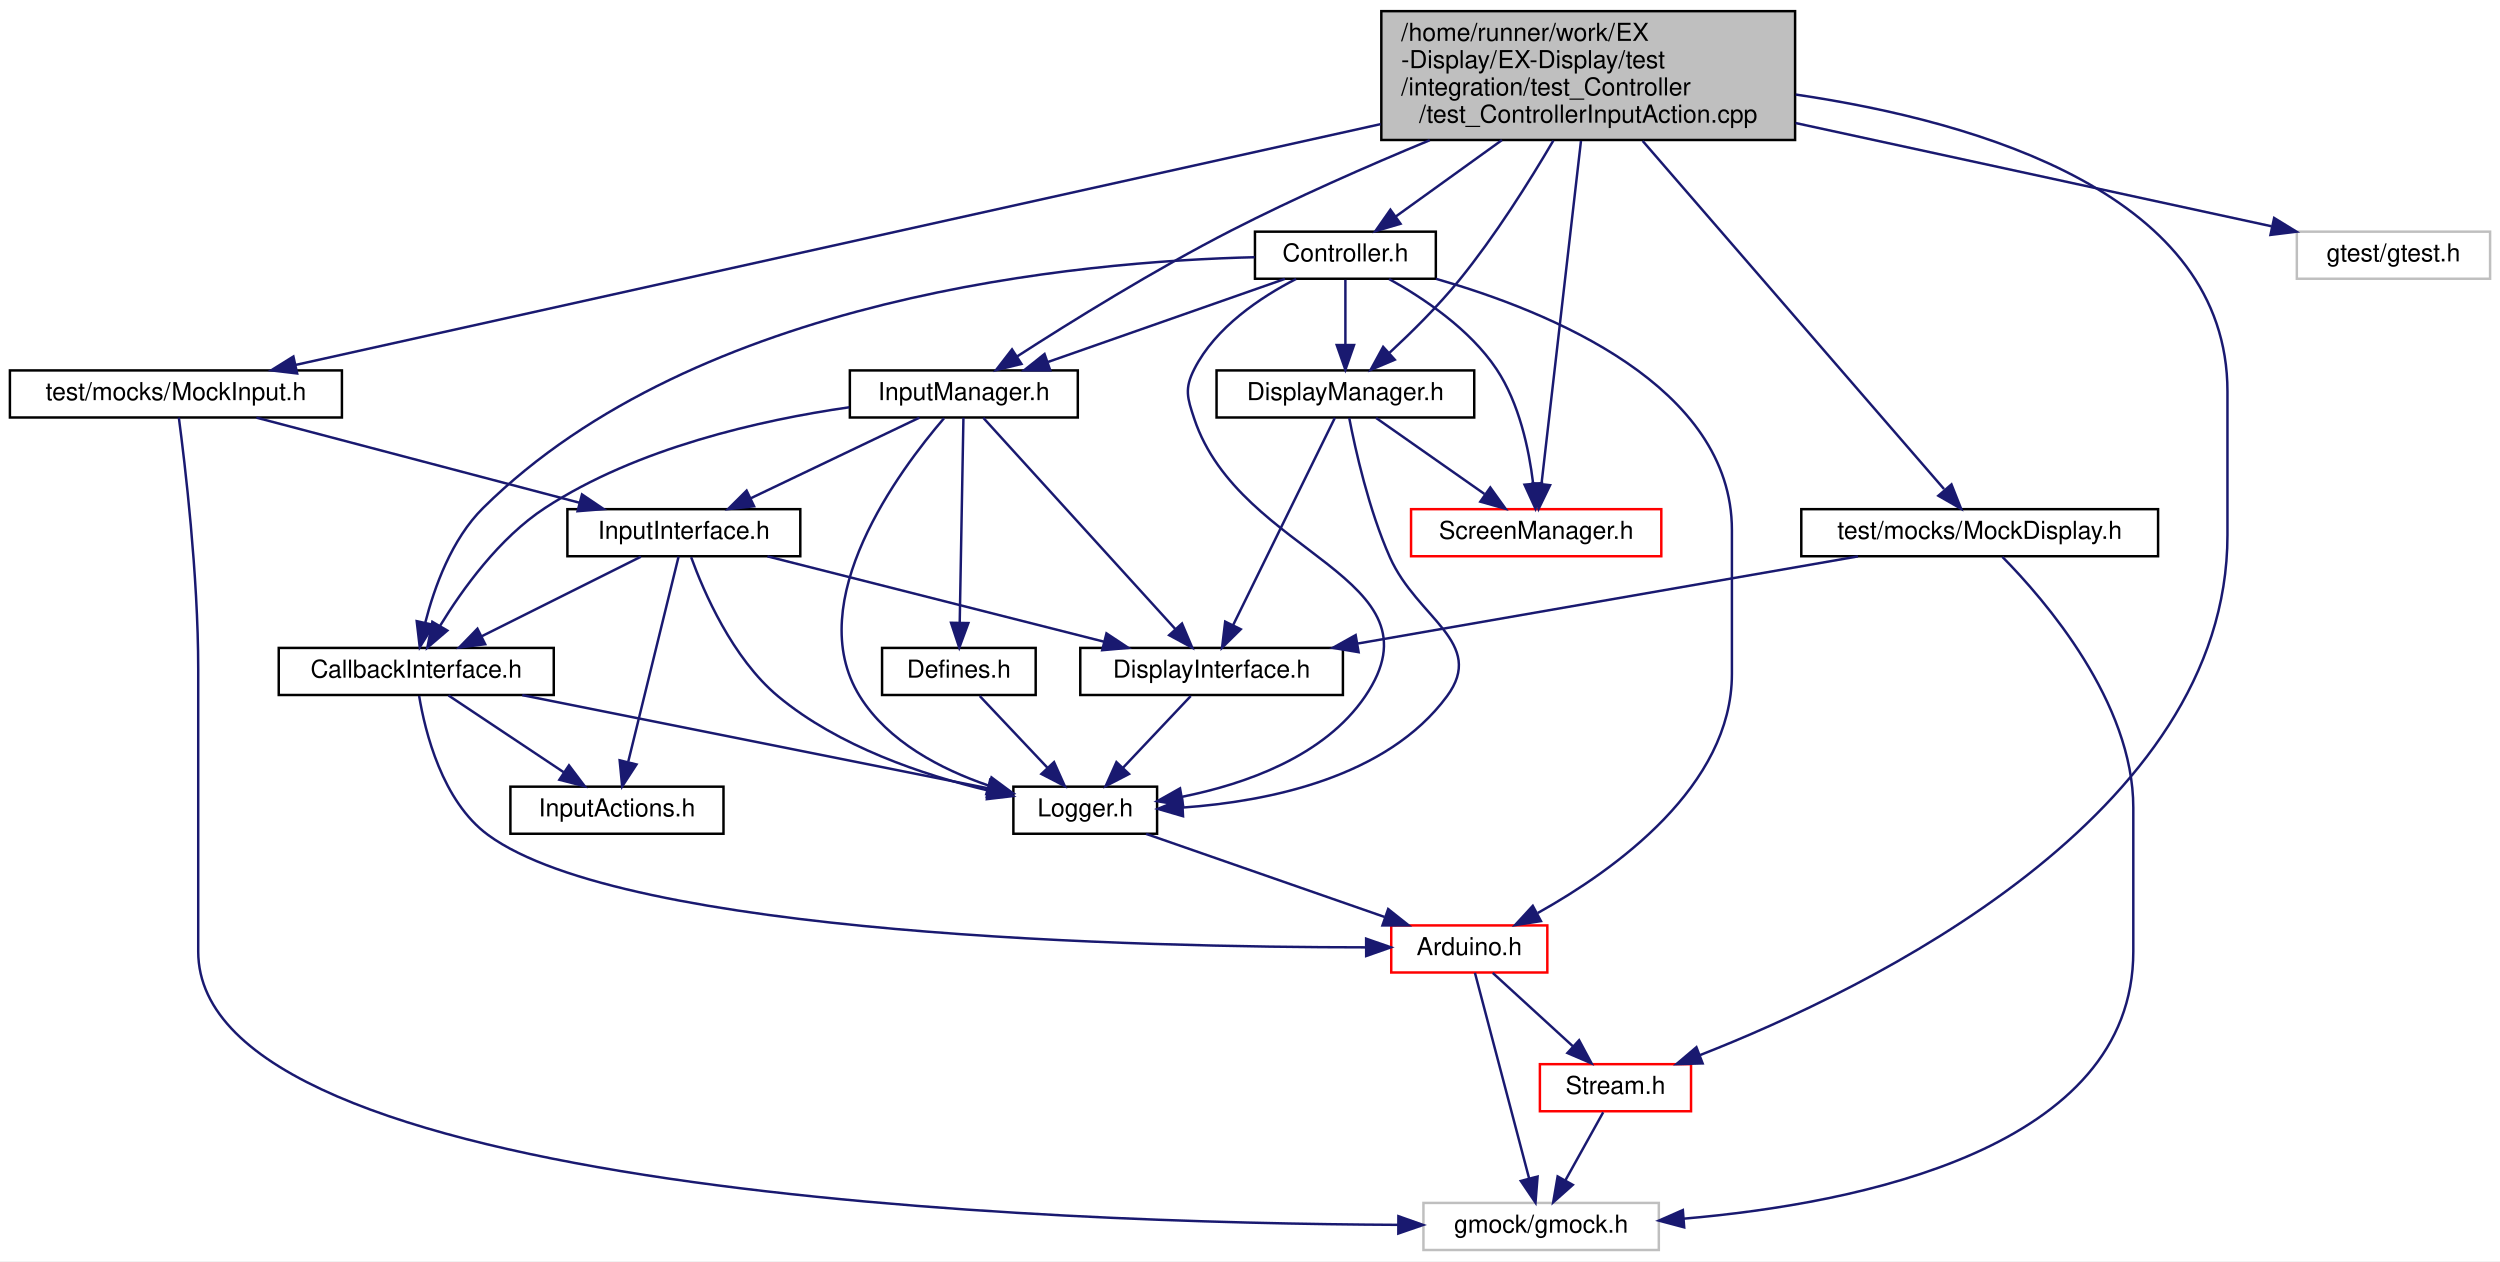
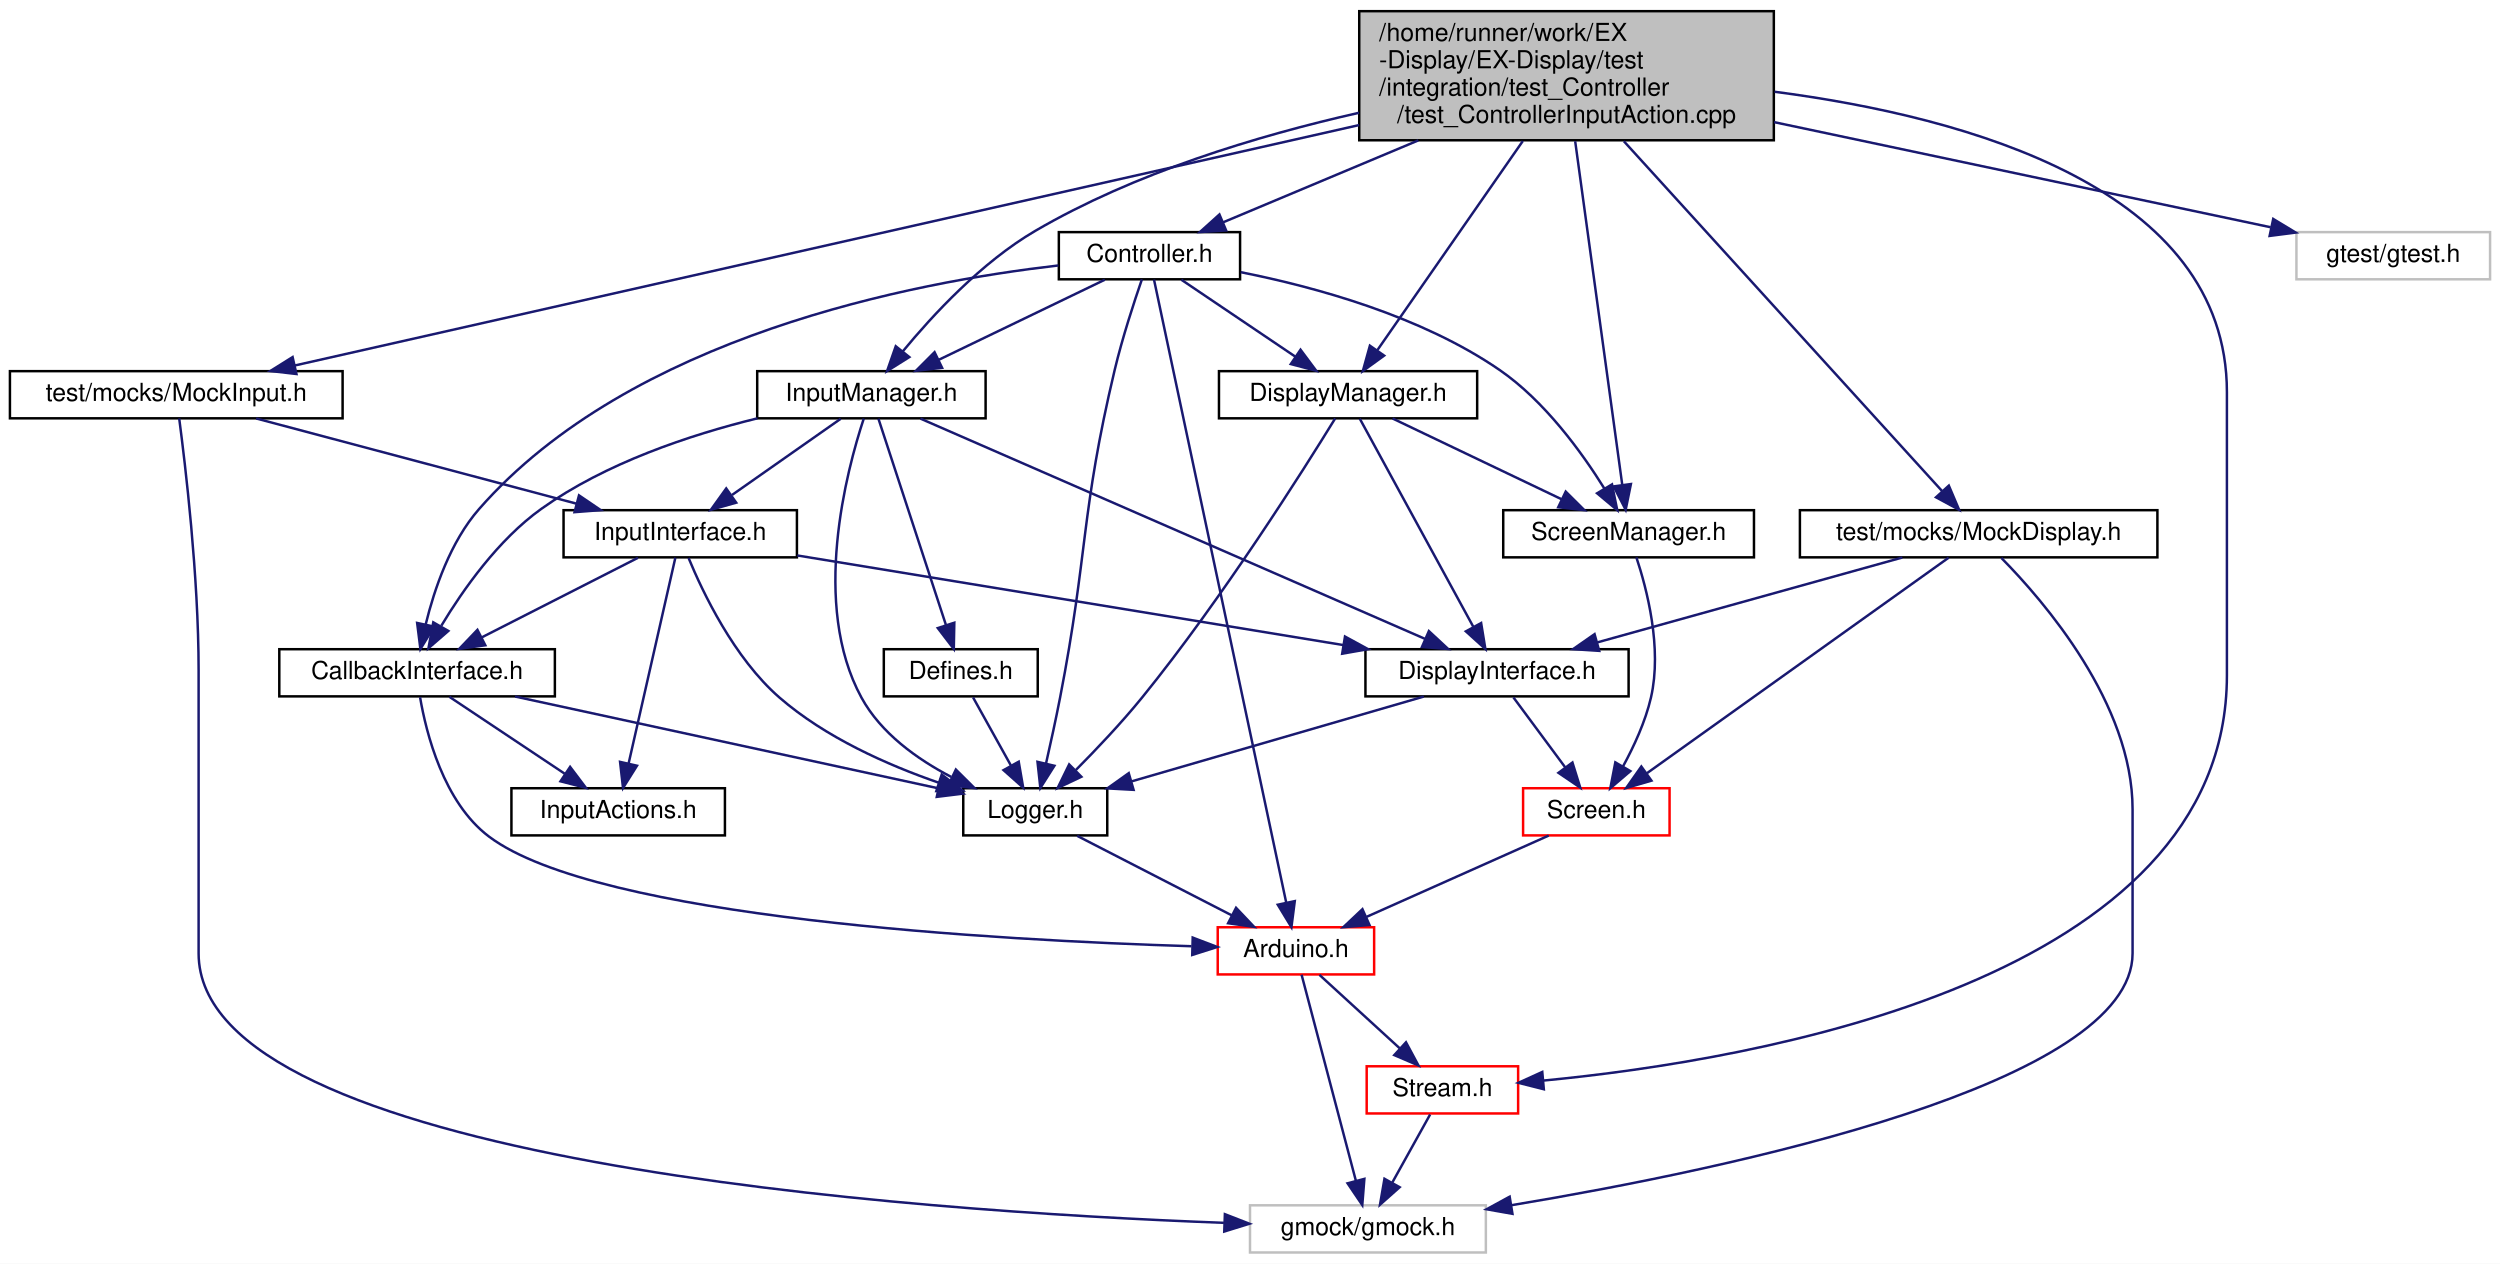
- <svg xmlns="http://www.w3.org/2000/svg" xmlns:xlink="http://www.w3.org/1999/xlink" width="1009pt" height="509pt" viewBox="0.00 0.00 1009.00 509.00">
+ <svg xmlns="http://www.w3.org/2000/svg" xmlns:xlink="http://www.w3.org/1999/xlink" width="1007pt" height="509pt" viewBox="0.00 0.00 1007.00 509.00">
  <g id="graph0" class="graph" transform="scale(1 1) rotate(0) translate(4 505)">
-     <polygon fill="white" stroke="transparent" points="-4,4 -4,-505 1005,-505 1005,4 -4,4" />
+     <polygon fill="white" stroke="transparent" points="-4,4 -4,-505 1003,-505 1003,4 -4,4" />
    <g id="node1" class="node">
      <g id="a_node1">
        <a xlink:title=" ">
-           <polygon fill="#bfbfbf" stroke="black" points="553.5,-448.5 553.5,-500.5 720.5,-500.5 720.5,-448.5 553.5,-448.5" />
-           <text text-anchor="start" x="561.5" y="-488.5" font-family="Helvetica,sans-Serif" font-size="10.00">/home/runner/work/EX</text>
-           <text text-anchor="start" x="561.5" y="-477.5" font-family="Helvetica,sans-Serif" font-size="10.00">-Display/EX-Display/test</text>
-           <text text-anchor="start" x="561.5" y="-466.5" font-family="Helvetica,sans-Serif" font-size="10.00">/integration/test_Controller</text>
-           <text text-anchor="middle" x="637" y="-455.5" font-family="Helvetica,sans-Serif" font-size="10.00">/test_ControllerInputAction.cpp</text>
+           <polygon fill="#bfbfbf" stroke="black" points="543.5,-448.5 543.5,-500.5 710.5,-500.5 710.5,-448.5 543.5,-448.5" />
+           <text text-anchor="start" x="551.5" y="-488.5" font-family="Helvetica,sans-Serif" font-size="10.00">/home/runner/work/EX</text>
+           <text text-anchor="start" x="551.5" y="-477.5" font-family="Helvetica,sans-Serif" font-size="10.00">-Display/EX-Display/test</text>
+           <text text-anchor="start" x="551.5" y="-466.5" font-family="Helvetica,sans-Serif" font-size="10.00">/integration/test_Controller</text>
+           <text text-anchor="middle" x="627" y="-455.5" font-family="Helvetica,sans-Serif" font-size="10.00">/test_ControllerInputAction.cpp</text>
        </a>
      </g>
    </g>
    <g id="node2" class="node">
      <g id="a_node2">
        <a xlink:href="Controller_8h.html" target="_top" xlink:title=" ">
-           <polygon fill="white" stroke="black" points="502.5,-392.5 502.5,-411.5 575.5,-411.5 575.5,-392.5 502.5,-392.5" />
-           <text text-anchor="middle" x="539" y="-399.5" font-family="Helvetica,sans-Serif" font-size="10.00">Controller.h</text>
+           <polygon fill="white" stroke="black" points="422.5,-392.5 422.5,-411.5 495.5,-411.5 495.5,-392.5 422.5,-392.5" />
+           <text text-anchor="middle" x="459" y="-399.5" font-family="Helvetica,sans-Serif" font-size="10.00">Controller.h</text>
        </a>
      </g>
    </g>
    <g id="edge1" class="edge">
-       <path fill="none" stroke="midnightblue" d="M602.17,-448.45C587.83,-438.13 571.71,-426.53 559.35,-417.64" />
-       <polygon fill="midnightblue" stroke="midnightblue" points="561.25,-414.69 551.09,-411.7 557.16,-420.38 561.25,-414.69" />
+       <path fill="none" stroke="midnightblue" d="M567.3,-448.45C540.63,-437.26 510.4,-424.57 488.66,-415.45" />
+       <polygon fill="midnightblue" stroke="midnightblue" points="489.89,-412.17 479.32,-411.53 487.19,-418.62 489.89,-412.17" />
    </g>
    <g id="node7" class="node">
      <g id="a_node7">
        <a xlink:href="Stream_8h.html" target="_top" xlink:title=" ">
-           <polygon fill="white" stroke="red" points="617.5,-56.5 617.5,-75.5 678.5,-75.5 678.5,-56.5 617.5,-56.5" />
-           <text text-anchor="middle" x="648" y="-63.5" font-family="Helvetica,sans-Serif" font-size="10.00">Stream.h</text>
-         </a>
-       </g>
-     </g>
-     <g id="edge38" class="edge">
-       <path fill="none" stroke="midnightblue" d="M720.77,-466.84C796.1,-455.72 895,-426.07 895,-347 895,-347 895,-347 895,-289 895,-175.79 749.7,-105.65 681.99,-79.11" />
-       <polygon fill="midnightblue" stroke="midnightblue" points="683.18,-75.81 672.59,-75.51 680.67,-82.35 683.18,-75.81" />
+           <polygon fill="white" stroke="red" points="546.5,-56.5 546.5,-75.5 607.5,-75.5 607.5,-56.5 546.5,-56.5" />
+           <text text-anchor="middle" x="577" y="-63.5" font-family="Helvetica,sans-Serif" font-size="10.00">Stream.h</text>
+         </a>
+       </g>
+     </g>
+     <g id="edge42" class="edge">
+       <path fill="none" stroke="midnightblue" d="M710.8,-468.04C788.77,-457.87 893,-428.95 893,-347 893,-347 893,-347 893,-233 893,-110.01 703.06,-77.95 617.7,-69.75" />
+       <polygon fill="midnightblue" stroke="midnightblue" points="617.86,-66.25 607.59,-68.84 617.23,-73.22 617.86,-66.25" />
    </g>
    <g id="node9" class="node">
      <g id="a_node9">
        <a xlink:href="DisplayManager_8h.html" target="_top" xlink:title=" ">
          <polygon fill="white" stroke="black" points="487,-336.5 487,-355.5 591,-355.5 591,-336.5 487,-336.5" />
          <text text-anchor="middle" x="539" y="-343.5" font-family="Helvetica,sans-Serif" font-size="10.00">DisplayManager.h</text>
        </a>
      </g>
    </g>
-     <g id="edge29" class="edge">
-       <path fill="none" stroke="midnightblue" d="M622.92,-448.24C613.17,-431.61 599.39,-409.72 585,-392 576.48,-381.51 565.74,-370.89 556.78,-362.6" />
-       <polygon fill="midnightblue" stroke="midnightblue" points="558.93,-359.82 549.17,-355.71 554.24,-365.01 558.93,-359.82" />
-     </g>
-     <g id="node11" class="node">
-       <g id="a_node11">
-         <a xlink:href="ScreenManager_8h.html" target="_top" xlink:title=" ">
-           <polygon fill="white" stroke="red" points="565.5,-280.5 565.5,-299.5 666.5,-299.5 666.5,-280.5 565.5,-280.5" />
-           <text text-anchor="middle" x="616" y="-287.5" font-family="Helvetica,sans-Serif" font-size="10.00">ScreenManager.h</text>
-         </a>
-       </g>
-     </g>
-     <g id="edge31" class="edge">
-       <path fill="none" stroke="midnightblue" d="M634.08,-448.12C629.81,-410.98 621.94,-342.64 618.15,-309.71" />
-       <polygon fill="midnightblue" stroke="midnightblue" points="621.62,-309.18 617,-299.65 614.66,-309.98 621.62,-309.18" />
+     <g id="edge32" class="edge">
+       <path fill="none" stroke="midnightblue" d="M609.4,-448.2C592.01,-423.21 565.89,-385.66 550.84,-364.02" />
+       <polygon fill="midnightblue" stroke="midnightblue" points="553.53,-361.76 544.95,-355.55 547.79,-365.76 553.53,-361.76" />
    </g>
    <g id="node12" class="node">
      <g id="a_node12">
+         <a xlink:href="ScreenManager_8h.html" target="_top" xlink:title=" ">
+           <polygon fill="white" stroke="black" points="601.5,-280.5 601.5,-299.5 702.5,-299.5 702.5,-280.5 601.5,-280.5" />
+           <text text-anchor="middle" x="652" y="-287.5" font-family="Helvetica,sans-Serif" font-size="10.00">ScreenManager.h</text>
+         </a>
+       </g>
+     </g>
+     <g id="edge34" class="edge">
+       <path fill="none" stroke="midnightblue" d="M630.48,-448.12C635.56,-410.98 644.93,-342.64 649.44,-309.71" />
+       <polygon fill="midnightblue" stroke="midnightblue" points="652.93,-310.03 650.82,-299.65 645.99,-309.08 652.93,-310.03" />
+     </g>
+     <g id="node13" class="node">
+       <g id="a_node13">
        <a xlink:href="InputManager_8h.html" target="_top" xlink:title=" ">
-           <polygon fill="white" stroke="black" points="339,-336.5 339,-355.5 431,-355.5 431,-336.5 339,-336.5" />
-           <text text-anchor="middle" x="385" y="-343.5" font-family="Helvetica,sans-Serif" font-size="10.00">InputManager.h</text>
-         </a>
-       </g>
-     </g>
-     <g id="edge30" class="edge">
-       <path fill="none" stroke="midnightblue" d="M573.04,-448.41C547.75,-437.92 518.66,-425.12 493,-412 462.11,-396.2 428.06,-375.04 406.61,-361.22" />
-       <polygon fill="midnightblue" stroke="midnightblue" points="408.26,-358.12 397.97,-355.61 404.45,-363.99 408.26,-358.12" />
-     </g>
-     <g id="node15" class="node">
-       <g id="a_node15">
-         <a xlink:href="MockDisplay_8h.html" target="_top" xlink:title=" ">
-           <polygon fill="white" stroke="black" points="723,-280.5 723,-299.5 867,-299.5 867,-280.5 723,-280.5" />
-           <text text-anchor="middle" x="795" y="-287.5" font-family="Helvetica,sans-Serif" font-size="10.00">test/mocks/MockDisplay.h</text>
-         </a>
-       </g>
-     </g>
-     <g id="edge32" class="edge">
-       <path fill="none" stroke="midnightblue" d="M658.97,-448.12C691.83,-410.17 752.89,-339.64 780.62,-307.61" />
-       <polygon fill="midnightblue" stroke="midnightblue" points="783.61,-309.5 787.51,-299.65 778.32,-304.92 783.61,-309.5" />
+           <polygon fill="white" stroke="black" points="301,-336.5 301,-355.5 393,-355.5 393,-336.5 301,-336.5" />
+           <text text-anchor="middle" x="347" y="-343.5" font-family="Helvetica,sans-Serif" font-size="10.00">InputManager.h</text>
+         </a>
+       </g>
+     </g>
+     <g id="edge33" class="edge">
+       <path fill="none" stroke="midnightblue" d="M543.38,-459.57C502.16,-450.25 452.88,-435.31 413,-412 391.41,-399.38 371.7,-378.12 359.55,-363.36" />
+       <polygon fill="midnightblue" stroke="midnightblue" points="362.28,-361.17 353.31,-355.54 356.81,-365.54 362.28,-361.17" />
    </g>
    <g id="node16" class="node">
      <g id="a_node16">
+         <a xlink:href="MockDisplay_8h.html" target="_top" xlink:title=" ">
+           <polygon fill="white" stroke="black" points="721,-280.5 721,-299.5 865,-299.5 865,-280.5 721,-280.5" />
+           <text text-anchor="middle" x="793" y="-287.5" font-family="Helvetica,sans-Serif" font-size="10.00">test/mocks/MockDisplay.h</text>
+         </a>
+       </g>
+     </g>
+     <g id="edge35" class="edge">
+       <path fill="none" stroke="midnightblue" d="M650.08,-448.12C684.76,-410 749.3,-339.04 778.27,-307.2" />
+       <polygon fill="midnightblue" stroke="midnightblue" points="780.99,-309.4 785.13,-299.65 775.82,-304.69 780.99,-309.4" />
+     </g>
+     <g id="node17" class="node">
+       <g id="a_node17">
        <a xlink:href="MockInput_8h.html" target="_top" xlink:title=" ">
          <polygon fill="white" stroke="black" points="0,-336.5 0,-355.5 134,-355.5 134,-336.5 0,-336.5" />
          <text text-anchor="middle" x="67" y="-343.5" font-family="Helvetica,sans-Serif" font-size="10.00">test/mocks/MockInput.h</text>
        </a>
      </g>
    </g>
-     <g id="edge35" class="edge">
-       <path fill="none" stroke="midnightblue" d="M553.2,-454.9C432.16,-428.04 212.28,-379.24 115.24,-357.71" />
-       <polygon fill="midnightblue" stroke="midnightblue" points="115.93,-354.27 105.41,-355.52 114.41,-361.11 115.93,-354.27" />
-     </g>
-     <g id="node17" class="node">
-       <g id="a_node17">
+     <g id="edge39" class="edge">
+       <path fill="none" stroke="midnightblue" d="M543.46,-454.63C424.47,-427.75 210.04,-379.31 114.81,-357.8" />
+       <polygon fill="midnightblue" stroke="midnightblue" points="115.41,-354.35 104.88,-355.56 113.86,-361.17 115.41,-354.35" />
+     </g>
+     <g id="node18" class="node">
+       <g id="a_node18">
        <a xlink:title=" ">
-           <polygon fill="white" stroke="#bfbfbf" points="923,-392.5 923,-411.5 1001,-411.5 1001,-392.5 923,-392.5" />
-           <text text-anchor="middle" x="962" y="-399.5" font-family="Helvetica,sans-Serif" font-size="10.00">gtest/gtest.h</text>
-         </a>
-       </g>
-     </g>
-     <g id="edge39" class="edge">
-       <path fill="none" stroke="midnightblue" d="M720.7,-455.34C781.58,-442.14 861.93,-424.71 912.8,-413.67" />
-       <polygon fill="midnightblue" stroke="midnightblue" points="913.84,-417.03 922.87,-411.49 912.36,-410.19 913.84,-417.03" />
+           <polygon fill="white" stroke="#bfbfbf" points="921,-392.5 921,-411.5 999,-411.5 999,-392.5 921,-392.5" />
+           <text text-anchor="middle" x="960" y="-399.5" font-family="Helvetica,sans-Serif" font-size="10.00">gtest/gtest.h</text>
+         </a>
+       </g>
+     </g>
+     <g id="edge43" class="edge">
+       <path fill="none" stroke="midnightblue" d="M710.6,-455.8C773.64,-442.46 857.95,-424.6 910.61,-413.46" />
+       <polygon fill="midnightblue" stroke="midnightblue" points="911.65,-416.81 920.71,-411.32 910.2,-409.97 911.65,-416.81" />
    </g>
    <g id="node3" class="node">
      <g id="a_node3">
        <a xlink:href="CallbackInterface_8h.html" target="_top" xlink:title=" ">
          <polygon fill="white" stroke="black" points="108.5,-224.5 108.5,-243.5 219.5,-243.5 219.5,-224.5 108.5,-224.5" />
          <text text-anchor="middle" x="164" y="-231.5" font-family="Helvetica,sans-Serif" font-size="10.00">CallbackInterface.h</text>
        </a>
      </g>
    </g>
    <g id="edge2" class="edge">
-       <path fill="none" stroke="midnightblue" d="M502.37,-401.19C432.07,-399.51 277.54,-385.61 191,-300 178.26,-287.4 171.26,-267.91 167.6,-253.56" />
-       <polygon fill="midnightblue" stroke="midnightblue" points="171.01,-252.78 165.41,-243.78 164.18,-254.3 171.01,-252.78" />
+       <path fill="none" stroke="midnightblue" d="M422.3,-398.07C363.87,-391.36 250.05,-369.61 189,-300 177.43,-286.8 170.94,-267.67 167.49,-253.58" />
+       <polygon fill="midnightblue" stroke="midnightblue" points="170.86,-252.6 165.34,-243.56 164.02,-254.08 170.86,-252.6" />
    </g>
    <g id="node5" class="node">
      <g id="a_node5">
        <a xlink:href="Logger_8h.html" target="_top" xlink:title=" ">
-           <polygon fill="white" stroke="black" points="405,-168.5 405,-187.5 463,-187.5 463,-168.5 405,-168.5" />
-           <text text-anchor="middle" x="434" y="-175.5" font-family="Helvetica,sans-Serif" font-size="10.00">Logger.h</text>
-         </a>
-       </g>
-     </g>
-     <g id="edge26" class="edge">
-       <path fill="none" stroke="midnightblue" d="M519.09,-392.41C504.78,-385.04 486.54,-372.92 478,-356 473.99,-348.07 475.19,-344.43 478,-336 496.49,-280.53 579.81,-272.39 547,-224 530.52,-199.7 498.61,-188.52 472.89,-183.38" />
-       <polygon fill="midnightblue" stroke="midnightblue" points="473.48,-179.93 463.02,-181.63 472.26,-186.82 473.48,-179.93" />
+           <polygon fill="white" stroke="black" points="384,-168.5 384,-187.5 442,-187.5 442,-168.5 384,-168.5" />
+           <text text-anchor="middle" x="413" y="-175.5" font-family="Helvetica,sans-Serif" font-size="10.00">Logger.h</text>
+         </a>
+       </g>
+     </g>
+     <g id="edge29" class="edge">
+       <path fill="none" stroke="midnightblue" d="M455.96,-392.47C452.86,-383.49 448.07,-368.9 445,-356 431.24,-298.14 434.34,-282.38 423,-224 421.3,-215.25 419.19,-205.6 417.34,-197.48" />
+       <polygon fill="midnightblue" stroke="midnightblue" points="420.72,-196.55 415.05,-187.6 413.9,-198.13 420.72,-196.55" />
    </g>
    <g id="node6" class="node">
      <g id="a_node6">
        <a xlink:href="Arduino_8h.html" target="_top" xlink:title=" ">
-           <polygon fill="white" stroke="red" points="557.5,-112.5 557.5,-131.5 620.5,-131.5 620.5,-112.5 557.5,-112.5" />
-           <text text-anchor="middle" x="589" y="-119.5" font-family="Helvetica,sans-Serif" font-size="10.00">Arduino.h</text>
-         </a>
-       </g>
-     </g>
-     <g id="edge28" class="edge">
-       <path fill="none" stroke="midnightblue" d="M575.58,-392.46C621.68,-379.27 695,-349.16 695,-291 695,-291 695,-291 695,-233 695,-187.81 648.05,-154.05 616.64,-136.52" />
-       <polygon fill="midnightblue" stroke="midnightblue" points="617.93,-133.24 607.46,-131.61 614.63,-139.41 617.93,-133.24" />
+           <polygon fill="white" stroke="red" points="486.5,-112.5 486.5,-131.5 549.5,-131.5 549.5,-112.5 486.5,-112.5" />
+           <text text-anchor="middle" x="518" y="-119.5" font-family="Helvetica,sans-Serif" font-size="10.00">Arduino.h</text>
+         </a>
+       </g>
+     </g>
+     <g id="edge31" class="edge">
+       <path fill="none" stroke="midnightblue" d="M460.83,-392.38C469.04,-353.7 502.55,-195.79 514.08,-141.47" />
+       <polygon fill="midnightblue" stroke="midnightblue" points="517.54,-142.03 516.19,-131.52 510.69,-140.58 517.54,-142.03" />
    </g>
    <g id="edge10" class="edge">
-       <path fill="none" stroke="midnightblue" d="M539,-392.08C539,-385.01 539,-374.86 539,-365.99" />
-       <polygon fill="midnightblue" stroke="midnightblue" points="542.5,-365.75 539,-355.75 535.5,-365.75 542.5,-365.75" />
-     </g>
-     <g id="edge27" class="edge">
-       <path fill="none" stroke="midnightblue" d="M556.64,-392.38C570.49,-384.71 589.19,-372.2 600,-356 609.17,-342.25 613.09,-323.73 614.76,-309.97" />
-       <polygon fill="midnightblue" stroke="midnightblue" points="618.27,-310.02 615.7,-299.74 611.3,-309.38 618.27,-310.02" />
-     </g>
-     <g id="edge15" class="edge">
-       <path fill="none" stroke="midnightblue" d="M514.6,-392.44C488.8,-383.4 447.92,-369.06 418.98,-358.92" />
-       <polygon fill="midnightblue" stroke="midnightblue" points="419.88,-355.52 409.29,-355.52 417.57,-362.13 419.88,-355.52" />
+       <path fill="none" stroke="midnightblue" d="M471.85,-392.32C484.22,-383.98 503.13,-371.21 517.74,-361.35" />
+       <polygon fill="midnightblue" stroke="midnightblue" points="519.85,-364.15 526.18,-355.65 515.93,-358.35 519.85,-364.15" />
+     </g>
+     <g id="edge30" class="edge">
+       <path fill="none" stroke="midnightblue" d="M495.77,-395.36C525.86,-389.38 568.45,-377.7 600,-356 618.17,-343.5 633.15,-322.81 642.29,-308.14" />
+       <polygon fill="midnightblue" stroke="midnightblue" points="645.32,-309.89 647.43,-299.51 639.31,-306.31 645.32,-309.89" />
+     </g>
+     <g id="edge18" class="edge">
+       <path fill="none" stroke="midnightblue" d="M441.01,-392.32C422.96,-383.62 394.95,-370.12 374.2,-360.11" />
+       <polygon fill="midnightblue" stroke="midnightblue" points="375.48,-356.84 364.95,-355.65 372.44,-363.15 375.48,-356.84" />
    </g>
    <g id="node4" class="node">
      <g id="a_node4">
        <a xlink:href="InputActions_8h.html" target="_top" xlink:title=" ">
          <polygon fill="white" stroke="black" points="202,-168.5 202,-187.5 288,-187.5 288,-168.5 202,-168.5" />
          <text text-anchor="middle" x="245" y="-175.5" font-family="Helvetica,sans-Serif" font-size="10.00">InputActions.h</text>
        </a>
      </g>
    </g>
    <g id="edge3" class="edge">
      <path fill="none" stroke="midnightblue" d="M177.01,-224.32C189.53,-215.98 208.68,-203.21 223.47,-193.35" />
      <polygon fill="midnightblue" stroke="midnightblue" points="225.64,-196.11 232.02,-187.65 221.76,-190.29 225.64,-196.11" />
    </g>
    <g id="edge4" class="edge">
-       <path fill="none" stroke="midnightblue" d="M206.78,-224.44C258.42,-214.12 344.55,-196.89 394.62,-186.88" />
-       <polygon fill="midnightblue" stroke="midnightblue" points="395.61,-190.25 404.73,-184.85 394.24,-183.38 395.61,-190.25" />
+       <path fill="none" stroke="midnightblue" d="M203.45,-224.44C250.12,-214.32 327.31,-197.58 373.84,-187.49" />
+       <polygon fill="midnightblue" stroke="midnightblue" points="374.81,-190.86 383.84,-185.32 373.33,-184.02 374.81,-190.86" />
    </g>
    <g id="edge9" class="edge">
-       <path fill="none" stroke="midnightblue" d="M165.16,-224.12C167.55,-209.74 174.46,-181.58 193,-168 248.58,-127.3 457.27,-122.69 547.26,-122.65" />
-       <polygon fill="midnightblue" stroke="midnightblue" points="547.37,-126.15 557.38,-122.66 547.39,-119.15 547.37,-126.15" />
+       <path fill="none" stroke="midnightblue" d="M165.2,-224.17C167.64,-209.86 174.62,-181.81 193,-168 236.82,-135.08 398.42,-126.22 475.96,-123.86" />
+       <polygon fill="midnightblue" stroke="midnightblue" points="476.42,-127.34 486.32,-123.56 476.23,-120.35 476.42,-127.34" />
    </g>
    <g id="edge5" class="edge">
-       <path fill="none" stroke="midnightblue" d="M458.56,-168.44C484.52,-159.4 525.67,-145.06 554.8,-134.92" />
-       <polygon fill="midnightblue" stroke="midnightblue" points="556.26,-138.11 564.55,-131.52 553.96,-131.5 556.26,-138.11" />
+       <path fill="none" stroke="midnightblue" d="M429.87,-168.32C446.71,-159.66 472.81,-146.24 492.24,-136.25" />
+       <polygon fill="midnightblue" stroke="midnightblue" points="493.88,-139.34 501.17,-131.65 490.68,-133.12 493.88,-139.34" />
    </g>
    <g id="edge6" class="edge">
-       <path fill="none" stroke="midnightblue" d="M598.48,-112.32C607.2,-104.34 620.34,-92.31 630.9,-82.65" />
-       <polygon fill="midnightblue" stroke="midnightblue" points="633.33,-85.17 638.35,-75.83 628.61,-80 633.33,-85.17" />
+       <path fill="none" stroke="midnightblue" d="M527.48,-112.32C536.2,-104.34 549.34,-92.31 559.9,-82.65" />
+       <polygon fill="midnightblue" stroke="midnightblue" points="562.33,-85.17 567.35,-75.83 557.61,-80 562.33,-85.17" />
    </g>
    <g id="node8" class="node">
      <g id="a_node8">
        <a xlink:title=" ">
-           <polygon fill="white" stroke="#bfbfbf" points="570.5,-0.5 570.5,-19.5 665.5,-19.5 665.5,-0.5 570.5,-0.5" />
-           <text text-anchor="middle" x="618" y="-7.5" font-family="Helvetica,sans-Serif" font-size="10.00">gmock/gmock.h</text>
+           <polygon fill="white" stroke="#bfbfbf" points="499.5,-0.5 499.5,-19.5 594.5,-19.5 594.5,-0.5 499.5,-0.5" />
+           <text text-anchor="middle" x="547" y="-7.5" font-family="Helvetica,sans-Serif" font-size="10.00">gmock/gmock.h</text>
        </a>
      </g>
    </g>
    <g id="edge8" class="edge">
-       <path fill="none" stroke="midnightblue" d="M591.28,-112.37C595.98,-94.54 606.85,-53.3 613.18,-29.27" />
-       <polygon fill="midnightblue" stroke="midnightblue" points="616.57,-30.15 615.73,-19.59 609.8,-28.37 616.57,-30.15" />
+       <path fill="none" stroke="midnightblue" d="M520.28,-112.37C524.98,-94.54 535.85,-53.3 542.18,-29.27" />
+       <polygon fill="midnightblue" stroke="midnightblue" points="545.57,-30.15 544.73,-19.59 538.8,-28.37 545.57,-30.15" />
    </g>
    <g id="edge7" class="edge">
-       <path fill="none" stroke="midnightblue" d="M643.05,-56.08C638.9,-48.61 632.85,-37.72 627.73,-28.52" />
-       <polygon fill="midnightblue" stroke="midnightblue" points="630.78,-26.79 622.86,-19.75 624.66,-30.19 630.78,-26.79" />
-     </g>
-     <g id="edge13" class="edge">
-       <path fill="none" stroke="midnightblue" d="M540.55,-336.31C543.01,-323.57 548.42,-299.25 557,-280 567.96,-255.42 595.98,-245.65 580,-224 555.73,-191.12 507.8,-181.52 473.47,-179.08" />
-       <polygon fill="midnightblue" stroke="midnightblue" points="473.47,-175.58 463.29,-178.54 473.09,-182.57 473.47,-175.58" />
+       <path fill="none" stroke="midnightblue" d="M572.05,-56.08C567.9,-48.61 561.85,-37.72 556.73,-28.52" />
+       <polygon fill="midnightblue" stroke="midnightblue" points="559.78,-26.79 551.86,-19.75 553.66,-30.19 559.78,-26.79" />
+     </g>
+     <g id="edge15" class="edge">
+       <path fill="none" stroke="midnightblue" d="M533.81,-336.45C521.36,-316.19 488.43,-263.95 456,-224 447.74,-213.83 437.66,-203.2 429.33,-194.82" />
+       <polygon fill="midnightblue" stroke="midnightblue" points="431.58,-192.12 422.01,-187.58 426.66,-197.1 431.58,-192.12" />
    </g>
    <g id="node10" class="node">
      <g id="a_node10">
        <a xlink:href="DisplayInterface_8h.html" target="_top" xlink:title=" ">
-           <polygon fill="white" stroke="black" points="432,-224.5 432,-243.5 538,-243.5 538,-224.5 432,-224.5" />
-           <text text-anchor="middle" x="485" y="-231.5" font-family="Helvetica,sans-Serif" font-size="10.00">DisplayInterface.h</text>
+           <polygon fill="white" stroke="black" points="546,-224.5 546,-243.5 652,-243.5 652,-224.5 546,-224.5" />
+           <text text-anchor="middle" x="599" y="-231.5" font-family="Helvetica,sans-Serif" font-size="10.00">DisplayInterface.h</text>
        </a>
      </g>
    </g>
    <g id="edge11" class="edge">
-       <path fill="none" stroke="midnightblue" d="M534.76,-336.37C525.93,-318.38 505.4,-276.55 493.65,-252.63" />
-       <polygon fill="midnightblue" stroke="midnightblue" points="496.77,-251.03 489.22,-243.59 490.48,-254.11 496.77,-251.03" />
+       <path fill="none" stroke="midnightblue" d="M543.71,-336.37C553.52,-318.38 576.34,-276.55 589.39,-252.63" />
+       <polygon fill="midnightblue" stroke="midnightblue" points="592.6,-254.05 594.31,-243.59 586.45,-250.69 592.6,-254.05" />
+     </g>
+     <g id="edge16" class="edge">
+       <path fill="none" stroke="midnightblue" d="M556.91,-336.44C575.25,-327.68 604.01,-313.94 625.09,-303.86" />
+       <polygon fill="midnightblue" stroke="midnightblue" points="626.67,-306.99 634.18,-299.52 623.65,-300.67 626.67,-306.99" />
+     </g>
+     <g id="edge12" class="edge">
+       <path fill="none" stroke="midnightblue" d="M569.53,-224.44C537.74,-215.21 486.97,-200.48 451.92,-190.3" />
+       <polygon fill="midnightblue" stroke="midnightblue" points="452.61,-186.85 442.03,-187.43 450.66,-193.58 452.61,-186.85" />
+     </g>
+     <g id="node11" class="node">
+       <g id="a_node11">
+         <a xlink:href="Screen_8h.html" target="_top" xlink:title=" ">
+           <polygon fill="white" stroke="red" points="609.5,-168.5 609.5,-187.5 668.5,-187.5 668.5,-168.5 609.5,-168.5" />
+           <text text-anchor="middle" x="639" y="-175.5" font-family="Helvetica,sans-Serif" font-size="10.00">Screen.h</text>
+         </a>
+       </g>
+     </g>
+     <g id="edge13" class="edge">
+       <path fill="none" stroke="midnightblue" d="M605.61,-224.08C611.26,-216.46 619.54,-205.26 626.45,-195.94" />
+       <polygon fill="midnightblue" stroke="midnightblue" points="629.38,-197.87 632.52,-187.75 623.75,-193.7 629.38,-197.87" />
    </g>
    <g id="edge14" class="edge">
-       <path fill="none" stroke="midnightblue" d="M551.37,-336.32C563.16,-328.06 581.13,-315.45 595.14,-305.63" />
-       <polygon fill="midnightblue" stroke="midnightblue" points="597.48,-308.26 603.66,-299.65 593.46,-302.53 597.48,-308.26" />
-     </g>
-     <g id="edge12" class="edge">
-       <path fill="none" stroke="midnightblue" d="M476.58,-224.08C469.15,-216.22 458.15,-204.57 449.19,-195.08" />
-       <polygon fill="midnightblue" stroke="midnightblue" points="451.68,-192.62 442.26,-187.75 446.59,-197.42 451.68,-192.62" />
-     </g>
-     <g id="edge16" class="edge">
-       <path fill="none" stroke="midnightblue" d="M338.77,-340.63C302.87,-335.45 253.12,-324.22 216,-300 197.53,-287.95 182.61,-267.17 173.56,-252.35" />
-       <polygon fill="midnightblue" stroke="midnightblue" points="176.54,-250.51 168.49,-243.63 170.49,-254.03 176.54,-250.51" />
-     </g>
-     <g id="edge25" class="edge">
-       <path fill="none" stroke="midnightblue" d="M377.02,-336.21C359.15,-315.43 319.3,-262.16 343,-224 354.4,-205.64 375.76,-194.54 394.92,-187.97" />
-       <polygon fill="midnightblue" stroke="midnightblue" points="396.17,-191.24 404.68,-184.92 394.09,-184.56 396.17,-191.24" />
+       <path fill="none" stroke="midnightblue" d="M619.83,-168.44C600.09,-159.64 569.11,-145.81 546.51,-135.72" />
+       <polygon fill="midnightblue" stroke="midnightblue" points="547.64,-132.4 537.08,-131.52 544.79,-138.79 547.64,-132.4" />
+     </g>
+     <g id="edge17" class="edge">
+       <path fill="none" stroke="midnightblue" d="M655.13,-280.5C659.29,-268 665.62,-243.98 661,-224 658.77,-214.36 654.18,-204.41 649.76,-196.31" />
+       <polygon fill="midnightblue" stroke="midnightblue" points="652.7,-194.4 644.64,-187.52 646.65,-197.92 652.7,-194.4" />
    </g>
    <g id="edge19" class="edge">
-       <path fill="none" stroke="midnightblue" d="M392.85,-336.37C409.57,-317.97 448.94,-274.67 470.41,-251.05" />
-       <polygon fill="midnightblue" stroke="midnightblue" points="473.05,-253.35 477.19,-243.59 467.87,-248.64 473.05,-253.35" />
-     </g>
-     <g id="node13" class="node">
-       <g id="a_node13">
+       <path fill="none" stroke="midnightblue" d="M301.11,-336.5C273.93,-329.83 239.88,-318.5 214,-300 196.69,-287.62 182.54,-267.53 173.77,-252.96" />
+       <polygon fill="midnightblue" stroke="midnightblue" points="176.59,-250.85 168.58,-243.92 170.52,-254.33 176.59,-250.85" />
+     </g>
+     <g id="edge28" class="edge">
+       <path fill="none" stroke="midnightblue" d="M343.93,-336.4C337.05,-315.59 322.55,-261.45 343,-224 350.82,-209.68 365.36,-199.24 379.18,-192.04" />
+       <polygon fill="midnightblue" stroke="midnightblue" points="381.02,-195.03 388.53,-187.56 378,-188.72 381.02,-195.03" />
+     </g>
+     <g id="edge22" class="edge">
+       <path fill="none" stroke="midnightblue" d="M366.77,-336.37C411.03,-317.05 518.22,-270.26 570.02,-247.65" />
+       <polygon fill="midnightblue" stroke="midnightblue" points="571.55,-250.8 579.32,-243.59 568.75,-244.38 571.55,-250.8" />
+     </g>
+     <g id="node14" class="node">
+       <g id="a_node14">
        <a xlink:href="Defines_8h.html" target="_top" xlink:title=" ">
          <polygon fill="white" stroke="black" points="352,-224.5 352,-243.5 414,-243.5 414,-224.5 352,-224.5" />
          <text text-anchor="middle" x="383" y="-231.5" font-family="Helvetica,sans-Serif" font-size="10.00">Defines.h</text>
        </a>
      </g>
    </g>
-     <g id="edge17" class="edge">
-       <path fill="none" stroke="midnightblue" d="M384.84,-336.37C384.52,-318.62 383.78,-277.67 383.34,-253.6" />
-       <polygon fill="midnightblue" stroke="midnightblue" points="386.84,-253.53 383.16,-243.59 379.84,-253.65 386.84,-253.53" />
-     </g>
-     <g id="node14" class="node">
-       <g id="a_node14">
+     <g id="edge20" class="edge">
+       <path fill="none" stroke="midnightblue" d="M349.82,-336.37C355.66,-318.54 369.16,-277.3 377.02,-253.27" />
+       <polygon fill="midnightblue" stroke="midnightblue" points="380.4,-254.18 380.19,-243.59 373.75,-252.01 380.4,-254.18" />
+     </g>
+     <g id="node15" class="node">
+       <g id="a_node15">
        <a xlink:href="InputInterface_8h.html" target="_top" xlink:title=" ">
-           <polygon fill="white" stroke="black" points="225,-280.5 225,-299.5 319,-299.5 319,-280.5 225,-280.5" />
-           <text text-anchor="middle" x="272" y="-287.5" font-family="Helvetica,sans-Serif" font-size="10.00">InputInterface.h</text>
-         </a>
-       </g>
-     </g>
-     <g id="edge20" class="edge">
-       <path fill="none" stroke="midnightblue" d="M367.09,-336.44C348.75,-327.68 319.99,-313.94 298.91,-303.86" />
-       <polygon fill="midnightblue" stroke="midnightblue" points="300.35,-300.67 289.82,-299.52 297.33,-306.99 300.35,-300.67" />
-     </g>
-     <g id="edge18" class="edge">
-       <path fill="none" stroke="midnightblue" d="M391.42,-224.08C398.85,-216.22 409.85,-204.57 418.81,-195.08" />
-       <polygon fill="midnightblue" stroke="midnightblue" points="421.41,-197.42 425.74,-187.75 416.32,-192.62 421.41,-197.42" />
+           <polygon fill="white" stroke="black" points="223,-280.5 223,-299.5 317,-299.5 317,-280.5 223,-280.5" />
+           <text text-anchor="middle" x="270" y="-287.5" font-family="Helvetica,sans-Serif" font-size="10.00">InputInterface.h</text>
+         </a>
+       </g>
+     </g>
+     <g id="edge23" class="edge">
+       <path fill="none" stroke="midnightblue" d="M334.63,-336.32C322.84,-328.06 304.87,-315.45 290.86,-305.63" />
+       <polygon fill="midnightblue" stroke="midnightblue" points="292.54,-302.53 282.34,-299.65 288.52,-308.26 292.54,-302.53" />
    </g>
    <g id="edge21" class="edge">
-       <path fill="none" stroke="midnightblue" d="M254.65,-280.32C237.33,-271.66 210.48,-258.24 190.5,-248.25" />
-       <polygon fill="midnightblue" stroke="midnightblue" points="191.82,-245 181.31,-243.65 188.69,-251.26 191.82,-245" />
-     </g>
-     <g id="edge23" class="edge">
-       <path fill="none" stroke="midnightblue" d="M269.88,-280.37C265.52,-262.62 255.47,-221.67 249.56,-197.6" />
-       <polygon fill="midnightblue" stroke="midnightblue" points="252.89,-196.47 247.11,-187.59 246.09,-198.14 252.89,-196.47" />
+       <path fill="none" stroke="midnightblue" d="M387.95,-224.08C392.1,-216.61 398.15,-205.72 403.27,-196.52" />
+       <polygon fill="midnightblue" stroke="midnightblue" points="406.34,-198.19 408.14,-187.75 400.22,-194.79 406.34,-198.19" />
    </g>
    <g id="edge24" class="edge">
-       <path fill="none" stroke="midnightblue" d="M274.94,-280.12C279.98,-266.24 291.53,-239.4 310,-224 334.3,-203.74 368.49,-192.24 394.81,-185.95" />
-       <polygon fill="midnightblue" stroke="midnightblue" points="395.84,-189.3 404.84,-183.71 394.32,-182.47 395.84,-189.3" />
-     </g>
-     <g id="edge22" class="edge">
-       <path fill="none" stroke="midnightblue" d="M305.75,-280.44C342.52,-271.12 401.45,-256.18 441.62,-246" />
-       <polygon fill="midnightblue" stroke="midnightblue" points="442.57,-249.37 451.41,-243.52 440.85,-242.58 442.57,-249.37" />
-     </g>
-     <g id="edge34" class="edge">
-       <path fill="none" stroke="midnightblue" d="M804.15,-280.25C821.39,-262.77 857,-221.53 857,-179 857,-179 857,-179 857,-121 857,-41.44 746.35,-19.22 675.63,-13.15" />
-       <polygon fill="midnightblue" stroke="midnightblue" points="675.74,-9.64 665.5,-12.36 675.2,-16.62 675.74,-9.64" />
-     </g>
-     <g id="edge33" class="edge">
-       <path fill="none" stroke="midnightblue" d="M745.88,-280.44C691.12,-270.9 602.59,-255.48 544.09,-245.29" />
-       <polygon fill="midnightblue" stroke="midnightblue" points="544.34,-241.78 533.89,-243.52 543.14,-248.68 544.34,-241.78" />
+       <path fill="none" stroke="midnightblue" d="M252.97,-280.32C235.97,-271.66 209.62,-258.24 190.01,-248.25" />
+       <polygon fill="midnightblue" stroke="midnightblue" points="191.49,-245.08 180.99,-243.65 188.31,-251.31 191.49,-245.08" />
+     </g>
+     <g id="edge26" class="edge">
+       <path fill="none" stroke="midnightblue" d="M268.04,-280.37C264,-262.62 254.7,-221.67 249.23,-197.6" />
+       <polygon fill="midnightblue" stroke="midnightblue" points="252.58,-196.57 246.95,-187.59 245.76,-198.12 252.58,-196.57" />
+     </g>
+     <g id="edge27" class="edge">
+       <path fill="none" stroke="midnightblue" d="M273.35,-280.26C278.99,-266.58 291.6,-239.99 310,-224 328.44,-207.98 353.47,-196.86 374.24,-189.69" />
+       <polygon fill="midnightblue" stroke="midnightblue" points="375.33,-193.02 383.74,-186.57 373.15,-186.36 375.33,-193.02" />
+     </g>
+     <g id="edge25" class="edge">
+       <path fill="none" stroke="midnightblue" d="M317.14,-281.26C374.99,-271.77 473.24,-255.64 537.12,-245.16" />
+       <polygon fill="midnightblue" stroke="midnightblue" points="537.76,-248.6 547.06,-243.52 536.63,-241.69 537.76,-248.6" />
+     </g>
+     <g id="edge38" class="edge">
+       <path fill="none" stroke="midnightblue" d="M802.15,-280.25C819.39,-262.77 855,-221.53 855,-179 855,-179 855,-179 855,-121 855,-68.45 693.95,-34.38 604.77,-19.54" />
+       <polygon fill="midnightblue" stroke="midnightblue" points="605.22,-16.07 594.79,-17.91 604.09,-22.98 605.22,-16.07" />
+     </g>
+     <g id="edge36" class="edge">
+       <path fill="none" stroke="midnightblue" d="M762.26,-280.44C729.06,-271.2 676.01,-256.44 639.44,-246.26" />
+       <polygon fill="midnightblue" stroke="midnightblue" points="640.17,-242.83 629.6,-243.52 638.29,-249.57 640.17,-242.83" />
    </g>
    <g id="edge37" class="edge">
-       <path fill="none" stroke="midnightblue" d="M68.18,-336.46C70.62,-317.99 76,-272.94 76,-235 76,-235 76,-235 76,-121 76,-23 420.65,-11.35 560.29,-10.65" />
-       <polygon fill="midnightblue" stroke="midnightblue" points="560.39,-14.15 570.38,-10.61 560.36,-7.15 560.39,-14.15" />
-     </g>
-     <g id="edge36" class="edge">
-       <path fill="none" stroke="midnightblue" d="M99.48,-336.44C134.72,-327.16 191.1,-312.31 229.76,-302.13" />
-       <polygon fill="midnightblue" stroke="midnightblue" points="230.89,-305.45 239.67,-299.52 229.11,-298.68 230.89,-305.45" />
+       <path fill="none" stroke="midnightblue" d="M780.92,-280.37C754.6,-261.57 691.88,-216.77 659.35,-193.53" />
+       <polygon fill="midnightblue" stroke="midnightblue" points="661.2,-190.56 651.03,-187.59 657.13,-196.25 661.2,-190.56" />
+     </g>
+     <g id="edge41" class="edge">
+       <path fill="none" stroke="midnightblue" d="M68.18,-336.46C70.62,-317.99 76,-272.94 76,-235 76,-235 76,-235 76,-121 76,-37.08 363.13,-17.15 489.02,-12.44" />
+       <polygon fill="midnightblue" stroke="midnightblue" points="489.38,-15.93 499.25,-12.08 489.13,-8.94 489.38,-15.93" />
+     </g>
+     <g id="edge40" class="edge">
+       <path fill="none" stroke="midnightblue" d="M99.17,-336.44C134.06,-327.16 189.89,-312.31 228.17,-302.13" />
+       <polygon fill="midnightblue" stroke="midnightblue" points="229.22,-305.47 237.98,-299.52 227.42,-298.7 229.22,-305.47" />
    </g>
  </g>
</svg>
